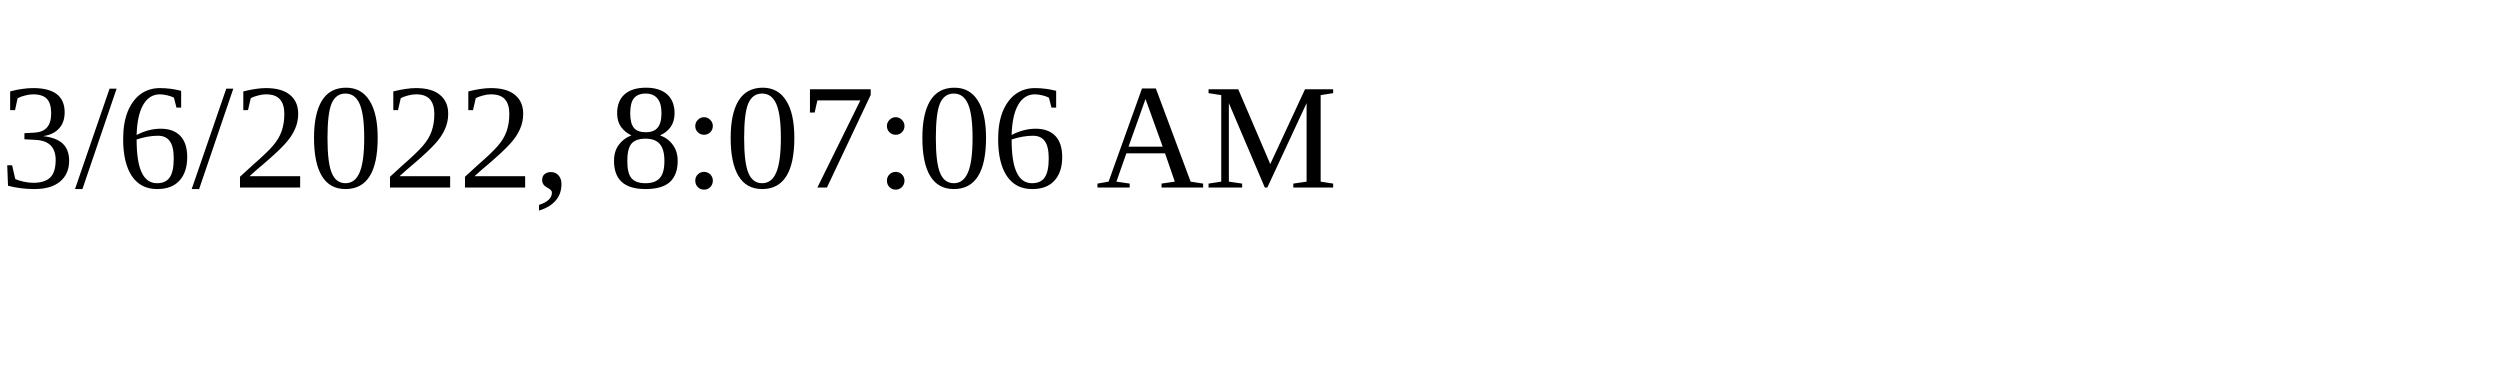
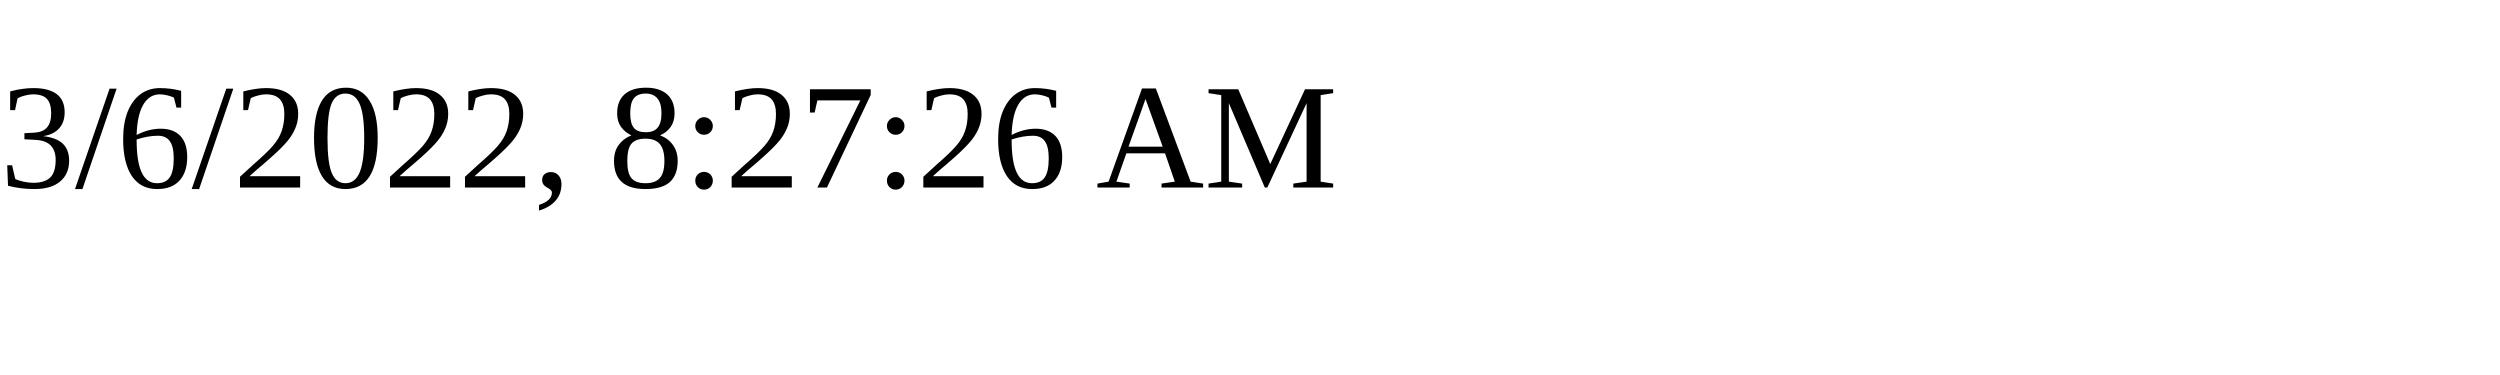
<svg xmlns="http://www.w3.org/2000/svg" height="30" width="200">
-   <text x="0" y="15">3/6/2022, 8:07:06 AM</text>
+   <text x="0" y="15">3/6/2022, 8:27:26 AM</text>
</svg>
